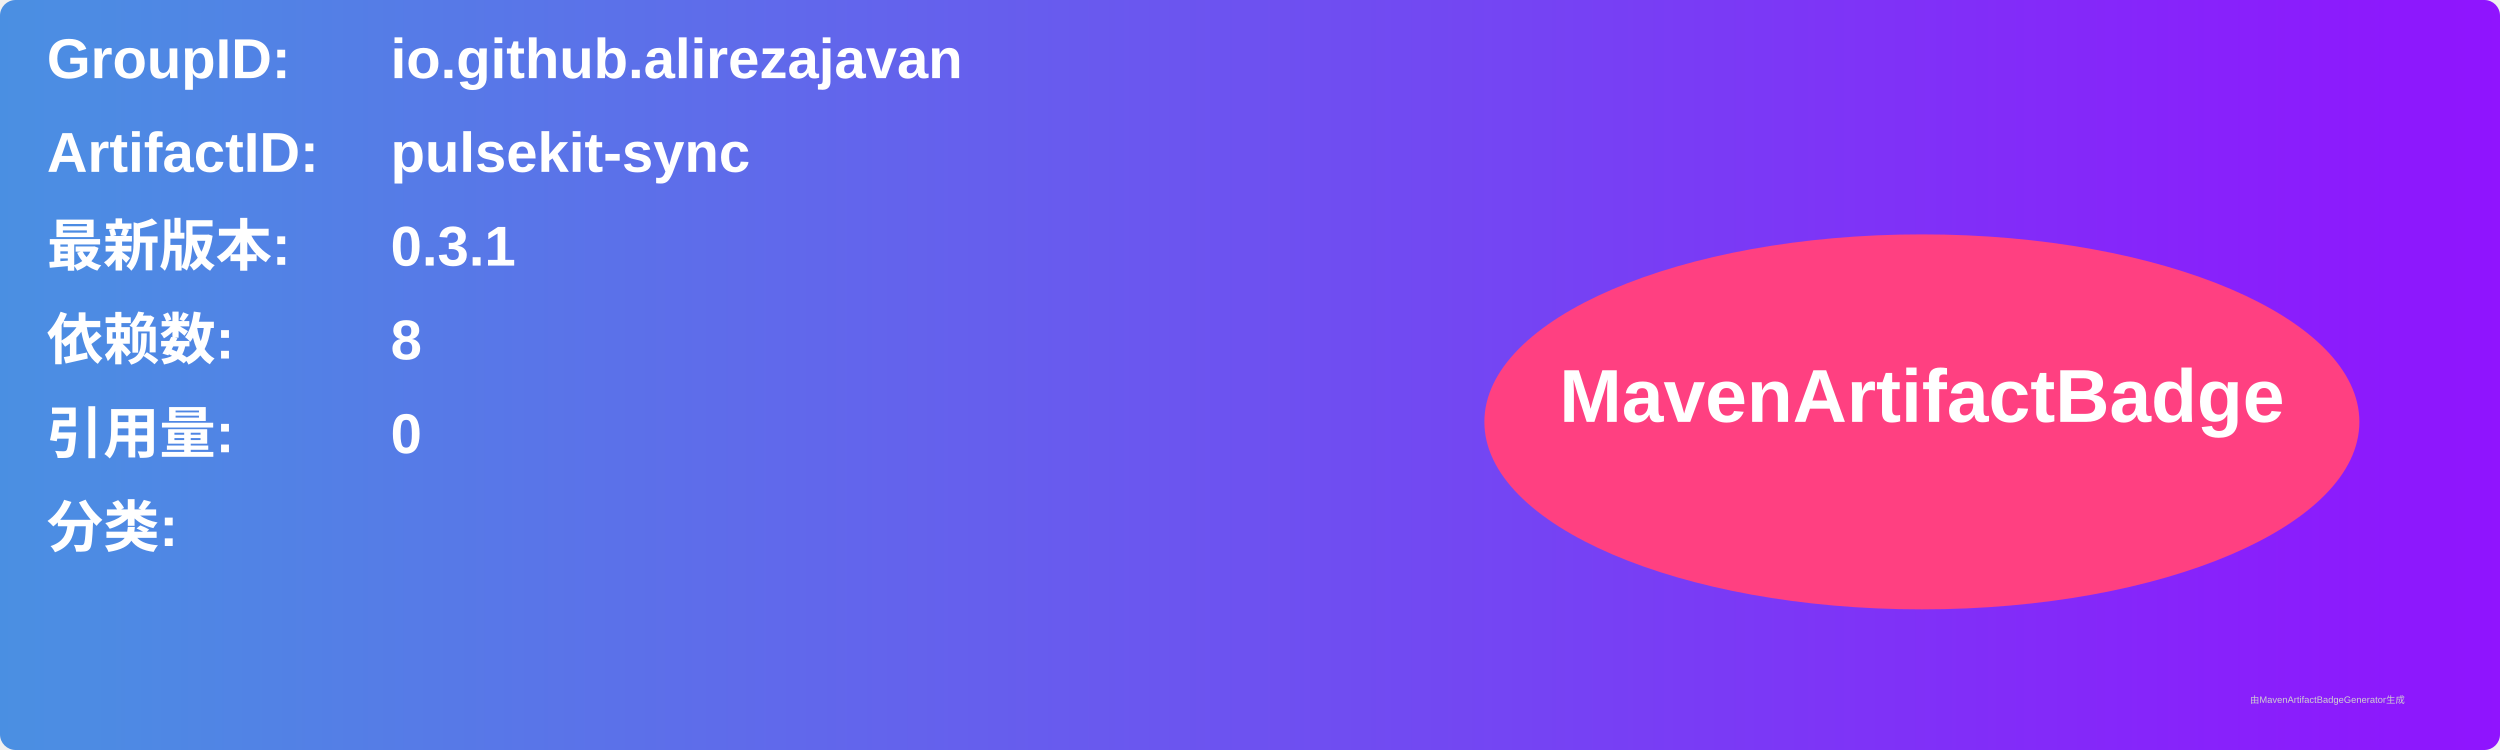
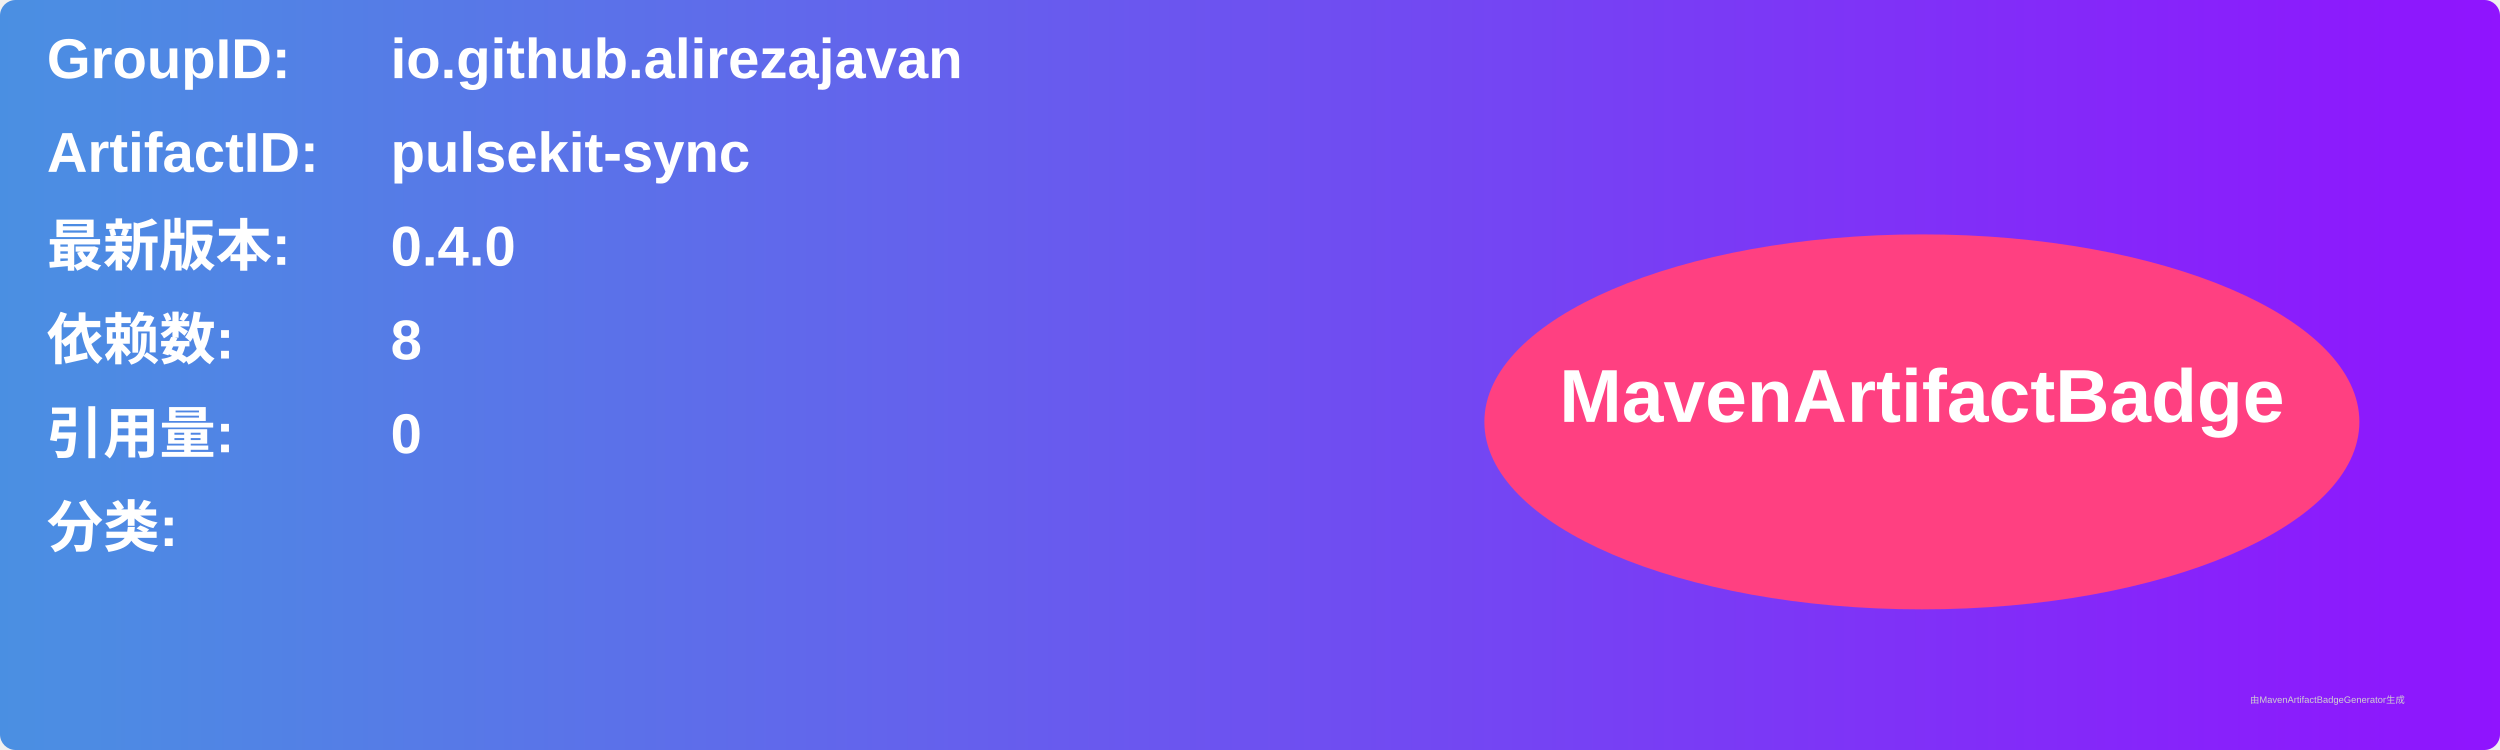
<svg xmlns="http://www.w3.org/2000/svg" width="800" height="240" viewBox="0 0 800 240">
  <linearGradient id="grad" x1="0%" y1="0%" x2="100%" y2="0%">
    <stop offset="0%" stop-color="#4a90e2" />
    <stop offset="100%" stop-color="#9013fe" />
  </linearGradient>
  <rect width="100%" height="100%" rx="5" ry="5" fill="url(#grad)" />
  <g transform="translate(15, 15)">
    <text x="0" y="10" font-family="Arial" font-size="18" fill="white" font-weight="bold" width="260">GroupID:</text>
    <text x="110" y="10" font-family="Arial" font-size="18" fill="white" font-weight="bold" width="460">io.github.alirezajavan</text>
    <text x="0" y="40" font-family="Arial" font-size="18" fill="white" font-weight="bold" width="260">ArtifactID:</text>
    <text x="110" y="40" font-family="Arial" font-size="18" fill="white" font-weight="bold" width="460">pulsekit-sync</text>
    <text x="0" y="70" font-family="Arial" font-size="18" fill="white" font-weight="bold">最新版本:</text>
    <text x="110" y="70" font-family="Arial" font-size="18" fill="white" font-weight="bold">
-       <tspan font-weight="bold">0.3.1</tspan>
+       <tspan font-weight="bold">0.4.0</tspan>
    </text>
    <text x="0" y="100" font-family="Arial" font-size="18" fill="white" font-weight="bold">依赖数: </text>
    <text x="110" y="100" font-family="Arial" font-size="18" fill="white">
      <tspan font-weight="bold">8</tspan>
    </text>
    <text x="0" y="130" font-family="Arial" font-size="18" fill="white" font-weight="bold">引用量: </text>
    <text x="110" y="130" font-family="Arial" font-size="18" fill="white">
      <tspan font-weight="bold">0</tspan>
    </text>
    <text x="0" y="160" font-family="Arial" font-size="18" fill="white" font-weight="bold">分类:</text>
    <text x="10" y="190" font-family="Arial" font-size="10" fill="white">
      <tspan font-weight="bold" />
    </text>
    <ellipse cx="600" cy="120" rx="140" ry="60" fill="#ff4081" />
    <text x="600" y="120" text-anchor="middle" font-family="Arial" font-size="24" fill="white" font-weight="bold">MavenArtifactBadge</text>
  </g>
  <text x="720" y="225" font-family="Arial" font-size="3" fill="#d0d0d0">由MavenArtifactBadgeGenerator生成</text>
</svg>
